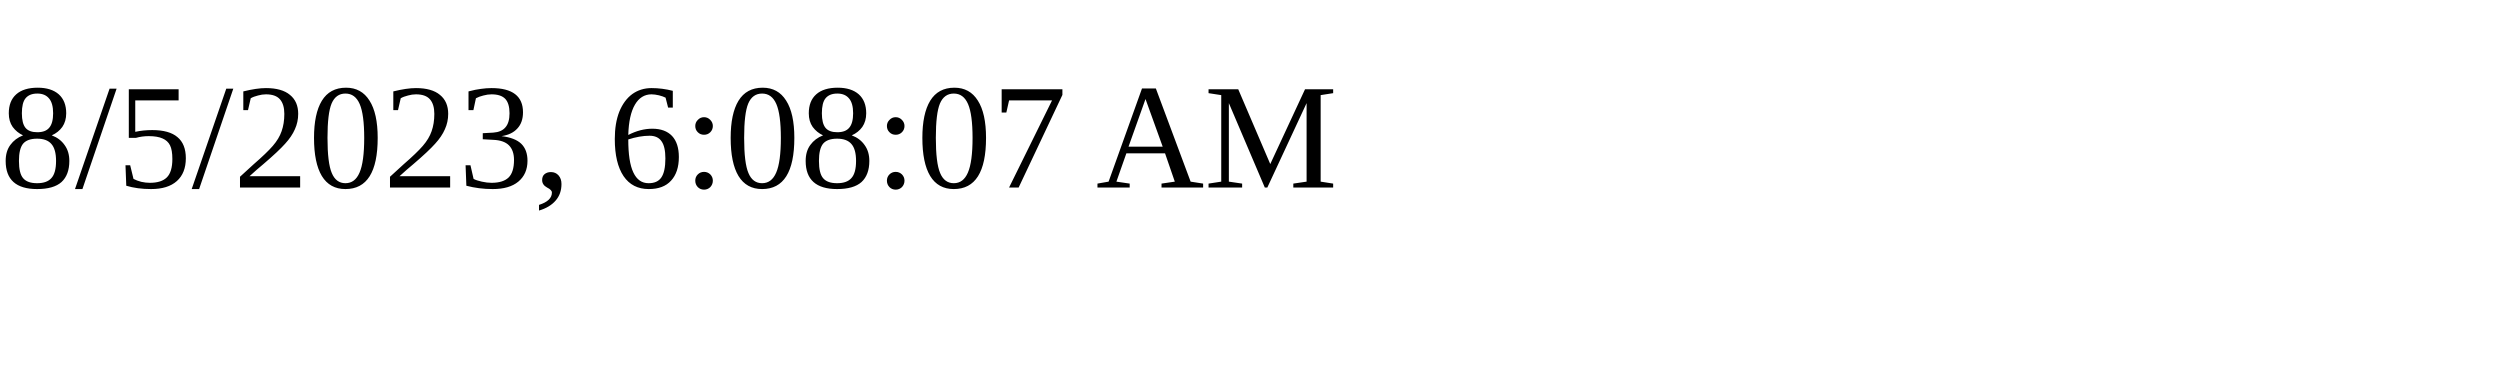
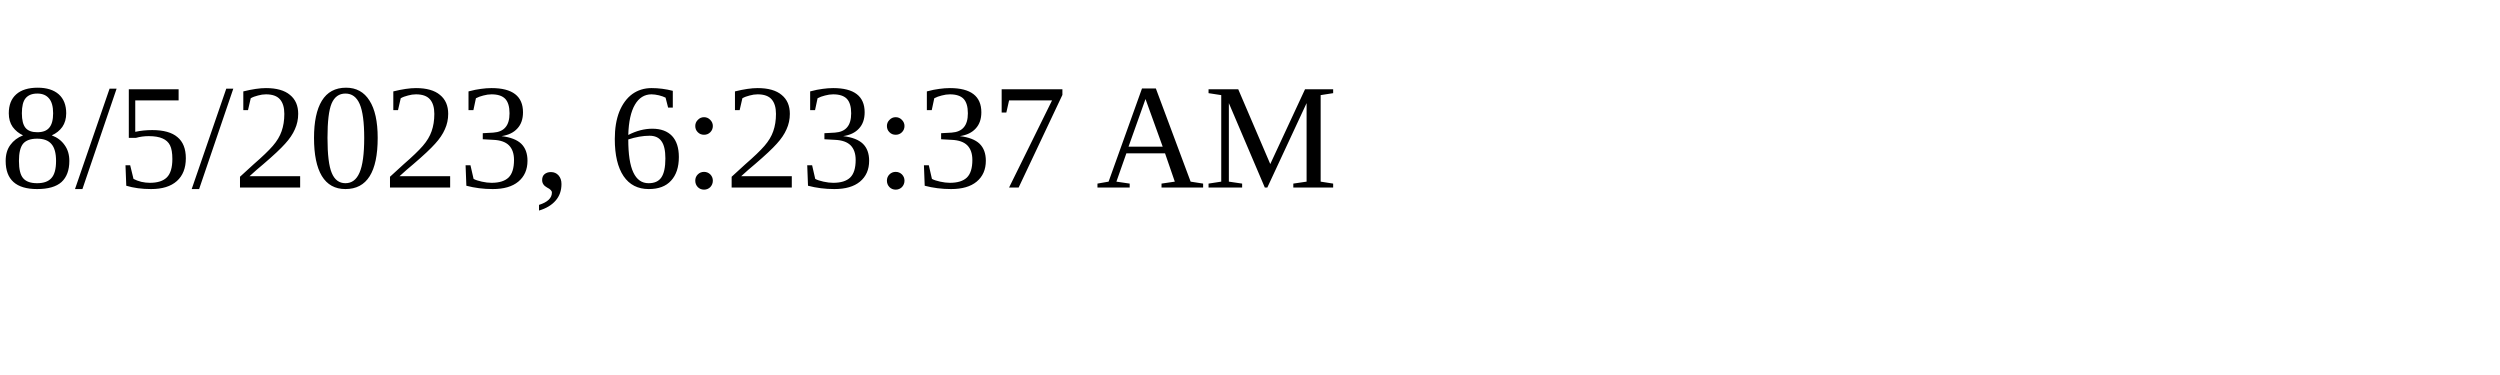
<svg xmlns="http://www.w3.org/2000/svg" height="30" width="200">
-   <text x="0" y="15">8/5/2023, 6:08:07 AM</text>
+   <text x="0" y="15">8/5/2023, 6:23:37 AM</text>
</svg>
